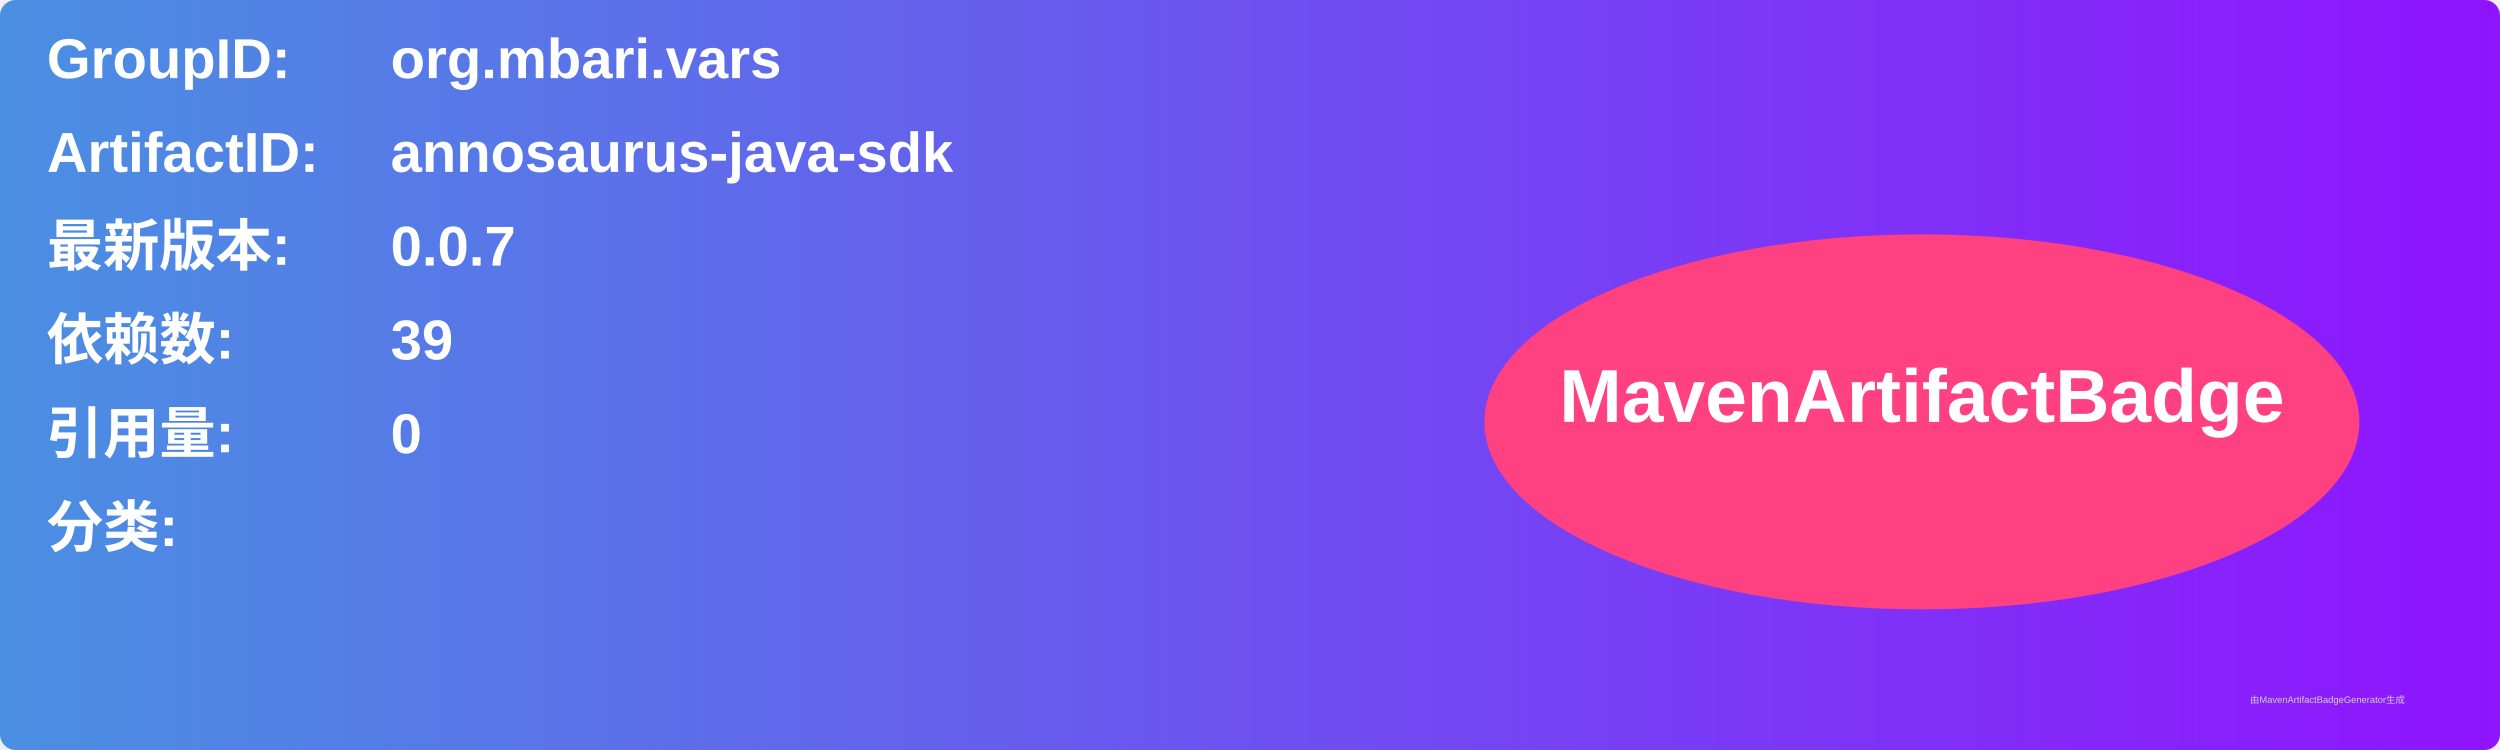
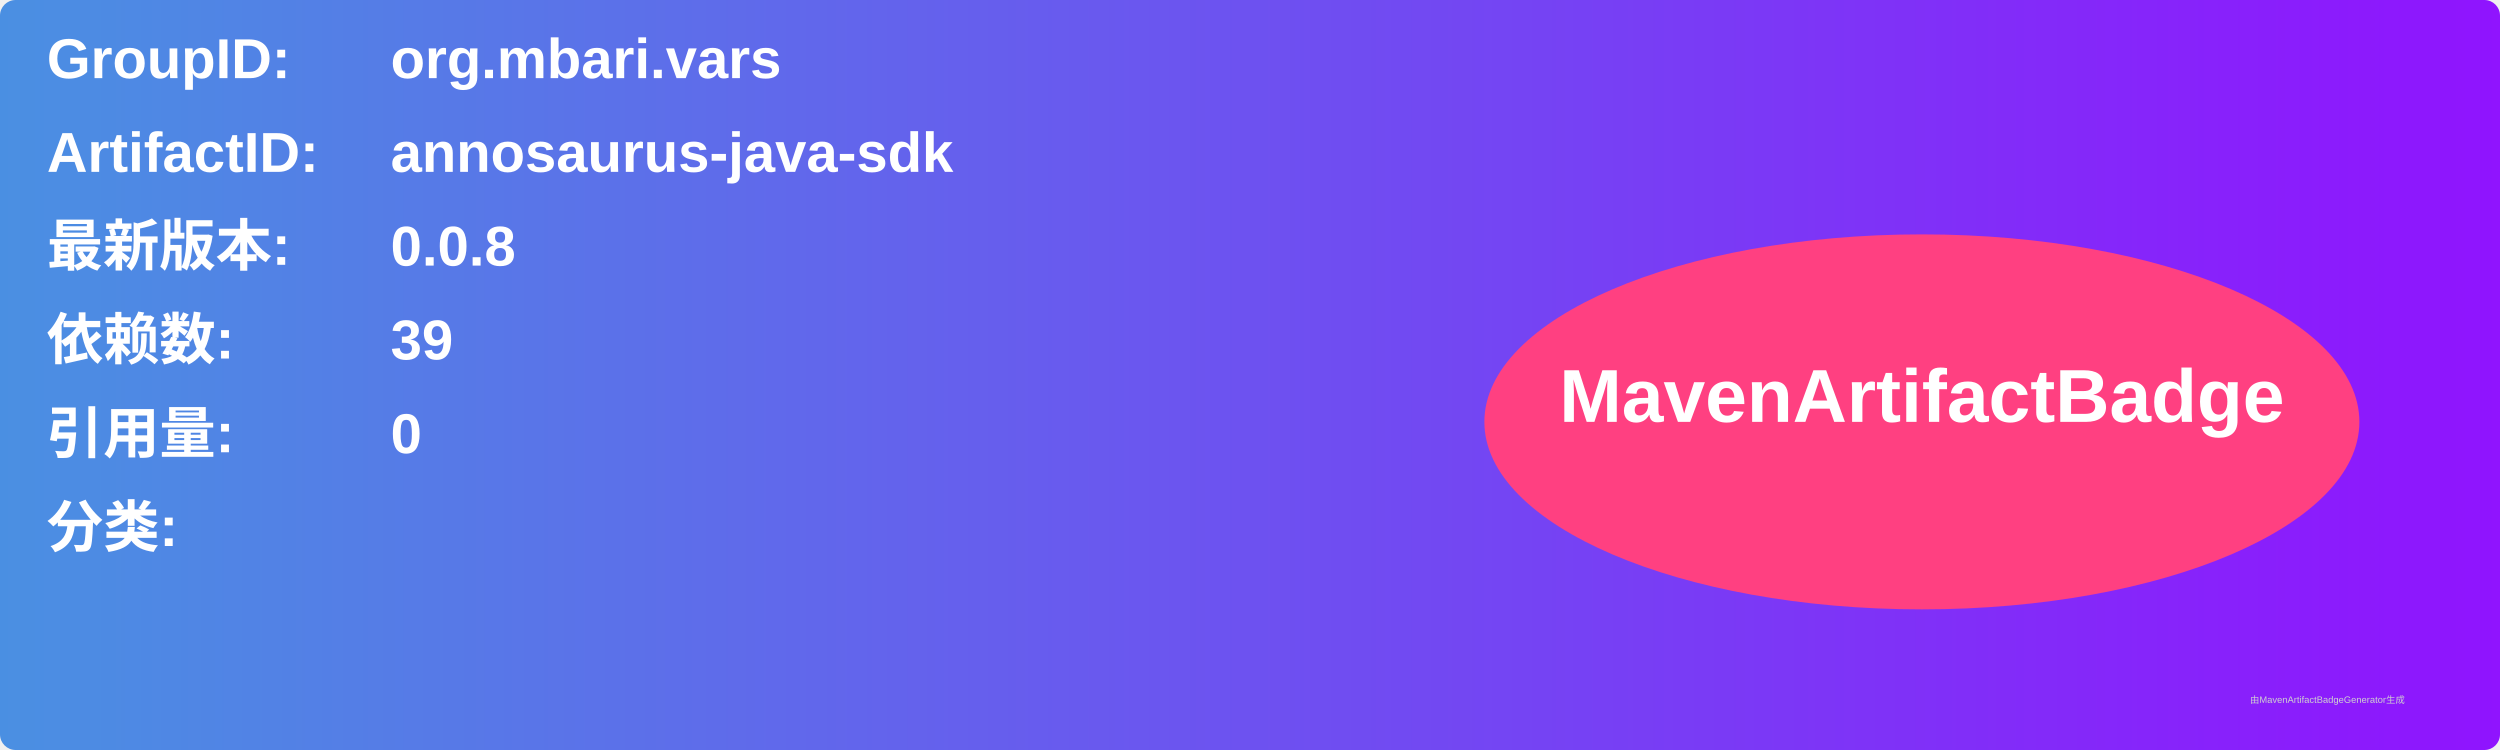
<svg xmlns="http://www.w3.org/2000/svg" width="800" height="240" viewBox="0 0 800 240">
  <linearGradient id="grad" x1="0%" y1="0%" x2="100%" y2="0%">
    <stop offset="0%" stop-color="#4a90e2" />
    <stop offset="100%" stop-color="#9013fe" />
  </linearGradient>
  <rect width="100%" height="100%" rx="5" ry="5" fill="url(#grad)" />
  <g transform="translate(15, 15)">
    <text x="0" y="10" font-family="Arial" font-size="18" fill="white" font-weight="bold" width="260">GroupID:</text>
    <text x="110" y="10" font-family="Arial" font-size="18" fill="white" font-weight="bold" width="460">org.mbari.vars</text>
    <text x="0" y="40" font-family="Arial" font-size="18" fill="white" font-weight="bold" width="260">ArtifactID:</text>
    <text x="110" y="40" font-family="Arial" font-size="18" fill="white" font-weight="bold" width="460">annosaurus-java-sdk</text>
    <text x="0" y="70" font-family="Arial" font-size="18" fill="white" font-weight="bold">最新版本:</text>
    <text x="110" y="70" font-family="Arial" font-size="18" fill="white" font-weight="bold">
-       <tspan font-weight="bold">0.0.7</tspan>
+       <tspan font-weight="bold">0.0.8</tspan>
    </text>
    <text x="0" y="100" font-family="Arial" font-size="18" fill="white" font-weight="bold">依赖数: </text>
    <text x="110" y="100" font-family="Arial" font-size="18" fill="white">
      <tspan font-weight="bold">39</tspan>
    </text>
    <text x="0" y="130" font-family="Arial" font-size="18" fill="white" font-weight="bold">引用量: </text>
    <text x="110" y="130" font-family="Arial" font-size="18" fill="white">
      <tspan font-weight="bold">0</tspan>
    </text>
    <text x="0" y="160" font-family="Arial" font-size="18" fill="white" font-weight="bold">分类:</text>
    <text x="10" y="190" font-family="Arial" font-size="10" fill="white">
      <tspan font-weight="bold" />
    </text>
    <ellipse cx="600" cy="120" rx="140" ry="60" fill="#ff4081" />
    <text x="600" y="120" text-anchor="middle" font-family="Arial" font-size="24" fill="white" font-weight="bold">MavenArtifactBadge</text>
  </g>
  <text x="720" y="225" font-family="Arial" font-size="3" fill="#d0d0d0">由MavenArtifactBadgeGenerator生成</text>
</svg>
